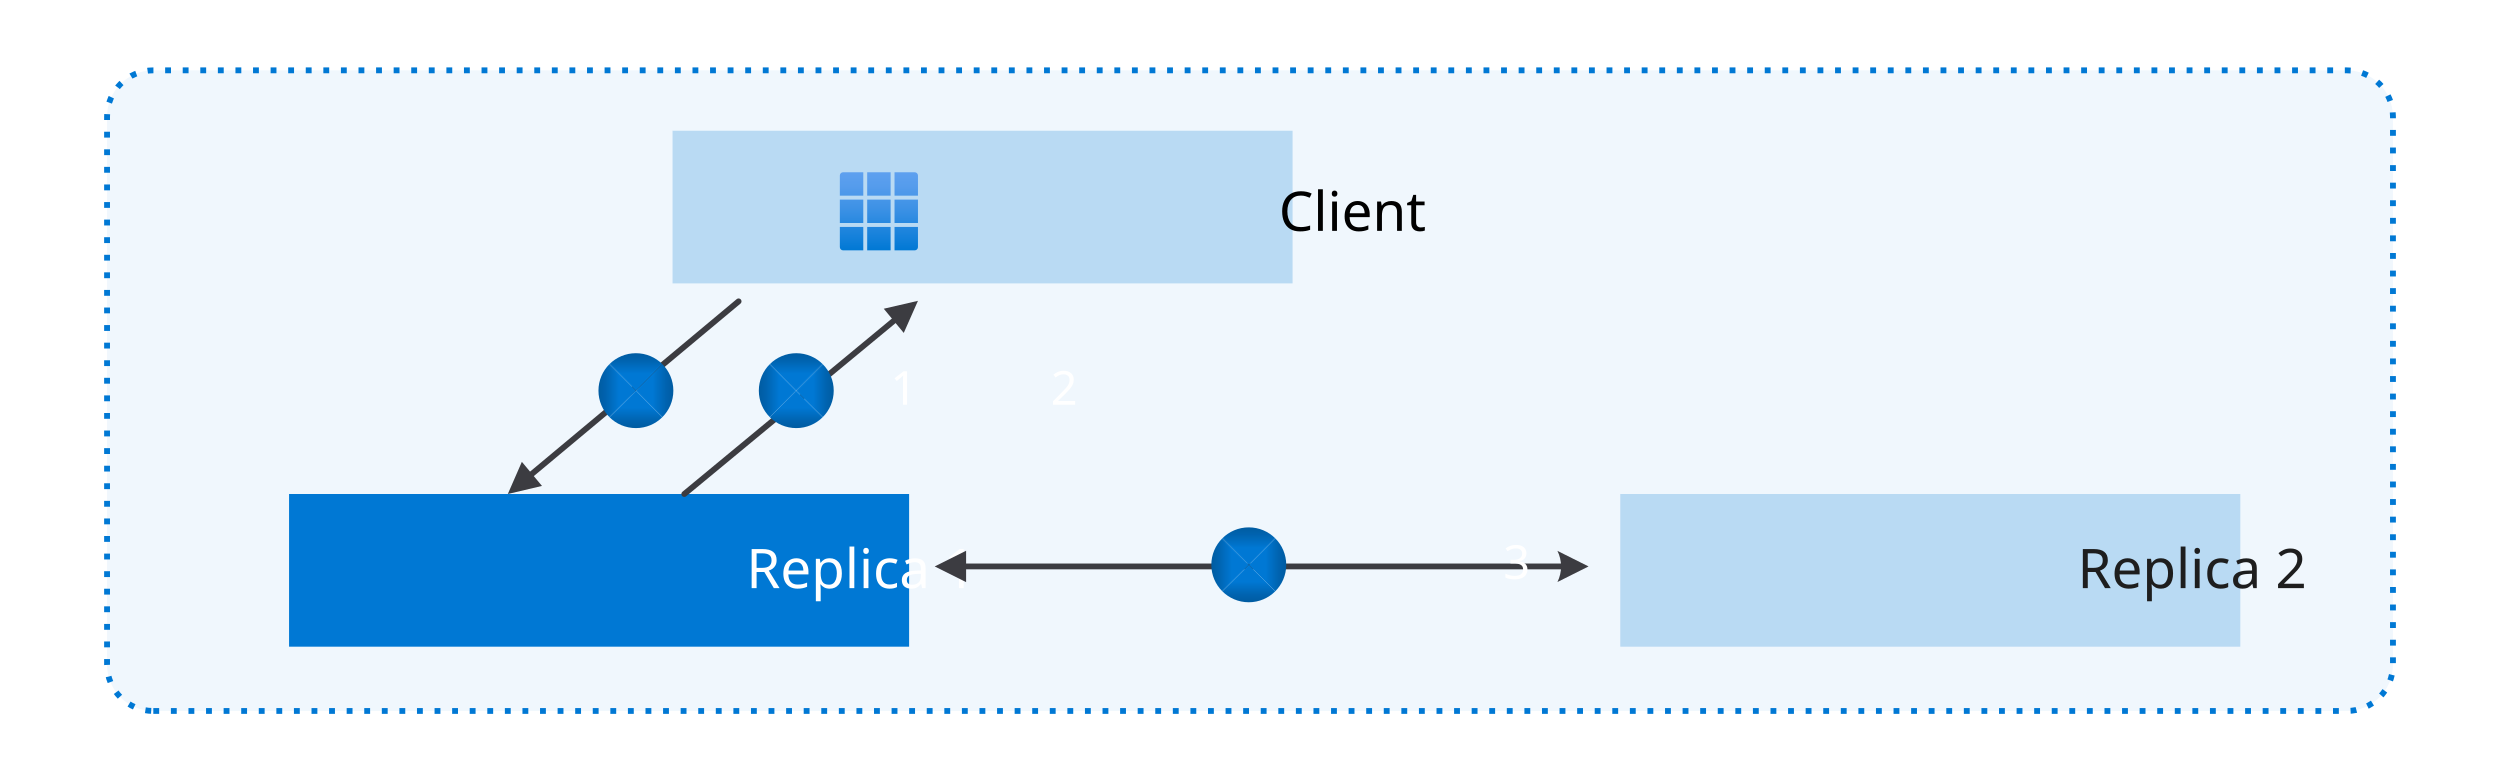
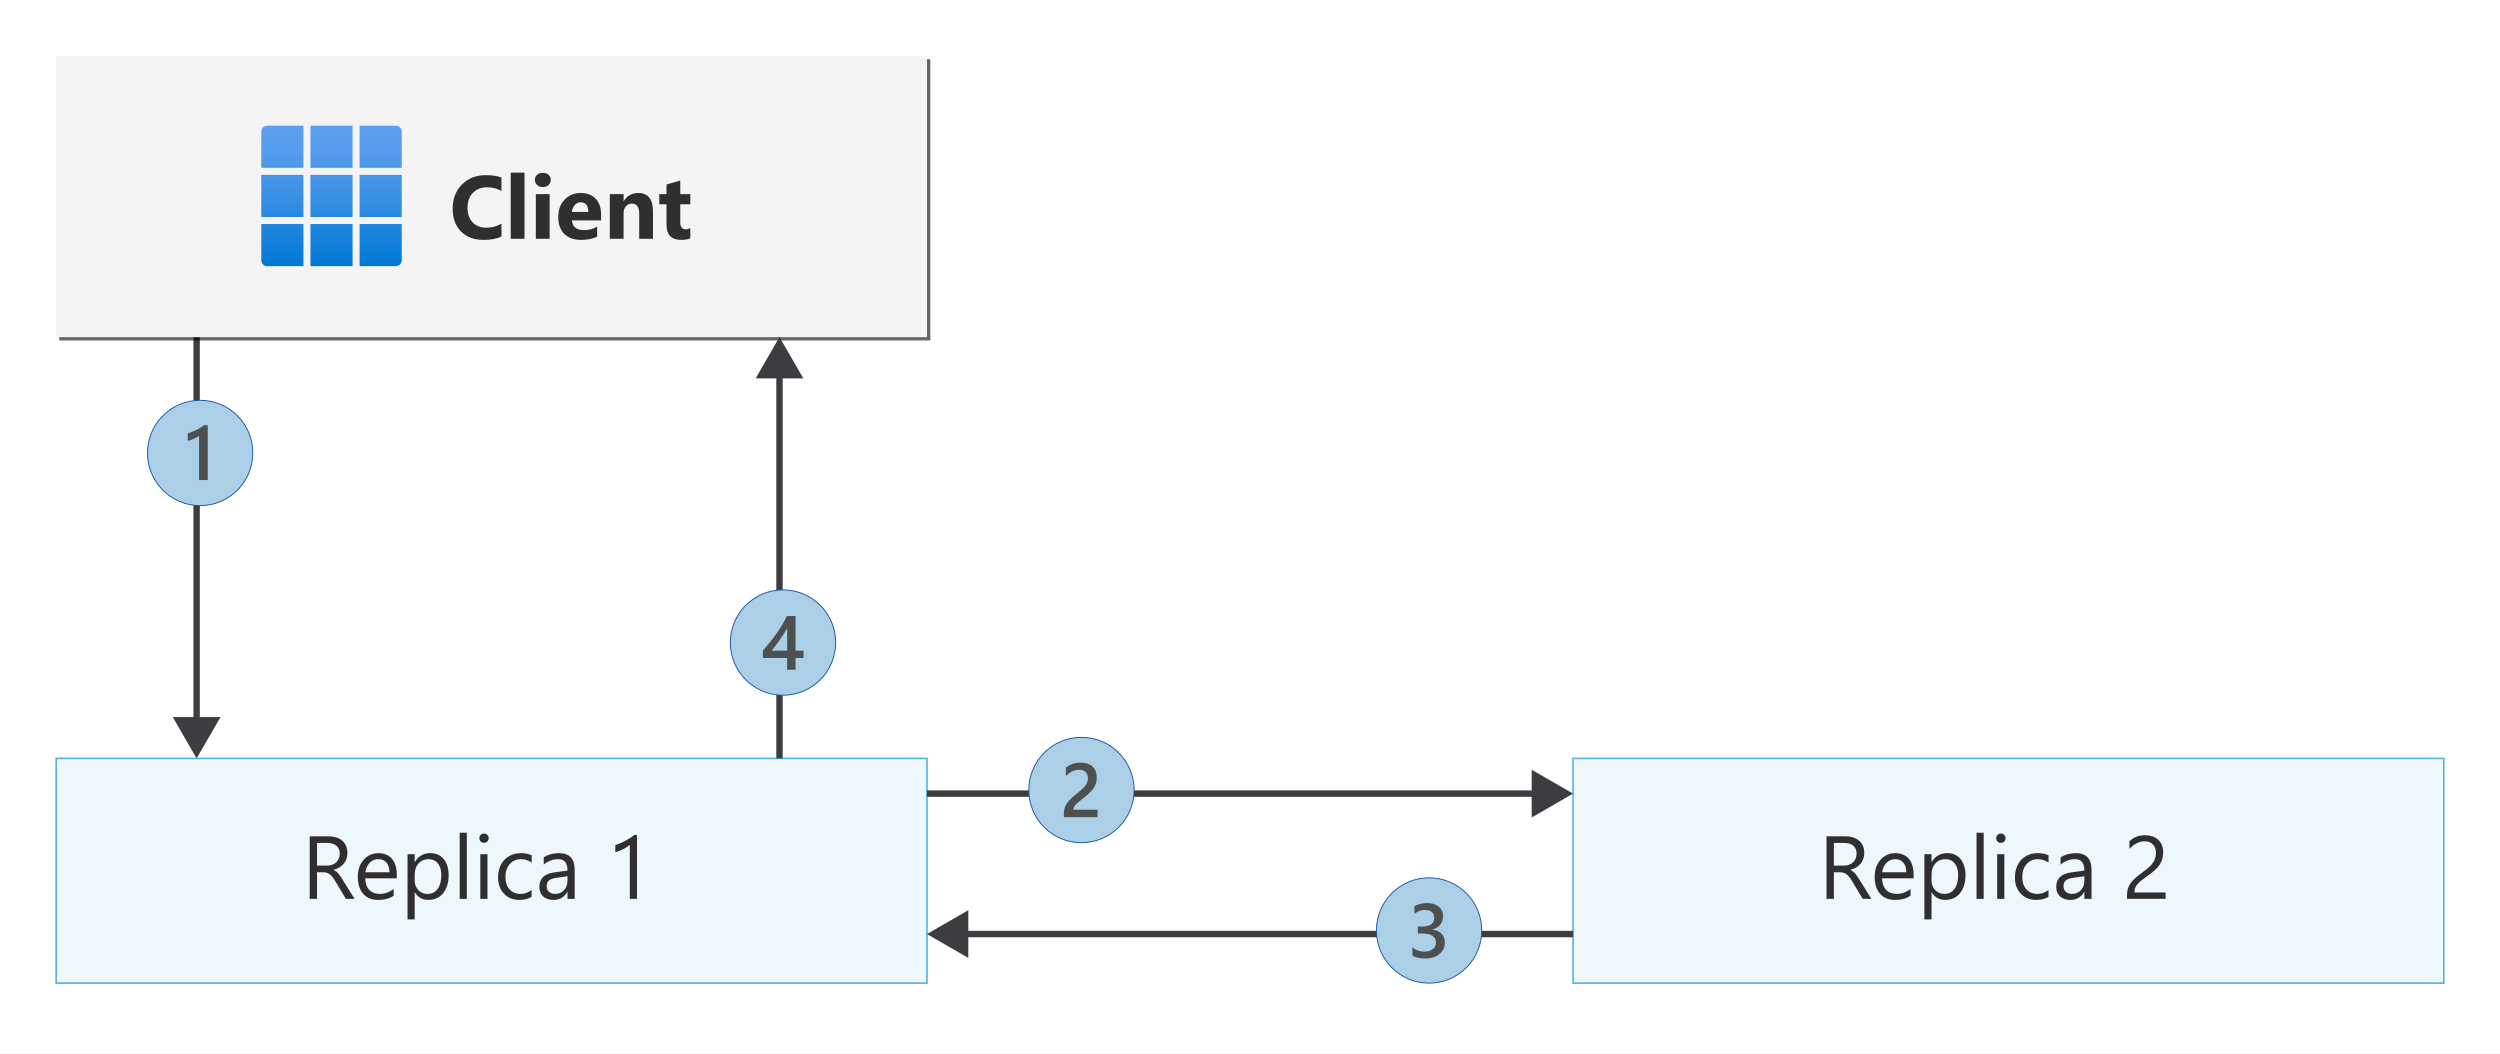
- <svg xmlns="http://www.w3.org/2000/svg" xmlns:ns1="http://schemas.microsoft.com/visio/2003/SVGExtensions/" xmlns:xlink="http://www.w3.org/1999/xlink" width="8.889in" height="2.778in" viewBox="0 0 640 200" xml:space="preserve" color-interpolation-filters="sRGB" class="st17">
-   <ns1:documentProperties ns1:langID="2052" ns1:metric="true" ns1:viewMarkup="false">
-     <ns1:userDefs>
-       <ns1:ud ns1:nameU="msvSubprocessMaster" ns1:prompt="" ns1:val="VT4(Rectangle)" />
-       <ns1:ud ns1:nameU="msvNoAutoConnect" ns1:val="VT0(1):26" />
-     </ns1:userDefs>
-   </ns1:documentProperties>
-   <style type="text/css">
- 	
- 		.st1 {fill:#ffffff;stroke:none;stroke-width:0.25}
- 		.st2 {fill:#f0f7fd;stroke:#0078d4;stroke-dasharray:1.5,3;stroke-linecap:butt;stroke-width:1.5}
- 		.st3 {fill:#0078d4;stroke:none;stroke-linecap:butt;stroke-width:0.561}
- 		.st4 {fill:#ffffff;font-family:Segoe UI;font-size:1.167em}
- 		.st5 {fill:#0078d4;fill-opacity:0.23;stroke:none;stroke-linecap:butt;stroke-width:0.561}
- 		.st6 {fill:#1e1e1e;font-family:Segoe UI;font-size:1.167em}
- 		.st7 {marker-start:url(#mrkr4-19);stroke:#3c3c41;stroke-linecap:round;stroke-linejoin:round;stroke-width:1.5}
- 		.st8 {fill:#3c3c41;fill-opacity:1;stroke:#3c3c41;stroke-opacity:1;stroke-width:0.373}
- 		.st9 {marker-end:url(#mrkr5-27);marker-start:url(#mrkr4-19);stroke:#3c3c41;stroke-linecap:round;stroke-linejoin:round;stroke-width:1.5}
- 		.st10 {marker-end:url(#mrkr4-33);stroke:#3c3c41;stroke-linecap:round;stroke-linejoin:round;stroke-width:1.5}
- 		.st11 {fill:none;stroke:none;stroke-linecap:butt;stroke-width:0.561}
- 		.st12 {fill:#000000;font-family:Segoe UI;font-size:1.167em}
- 		.st13 {fill:url(#grad0-42);stroke:none;stroke-linecap:butt;stroke-width:0.75}
- 		.st14 {fill:url(#grad13-47);stroke:none;stroke-linecap:butt;stroke-width:0.561}
- 		.st15 {fill:none;stroke:none;stroke-linecap:butt;stroke-width:0.75}
- 		.st16 {fill:#ffffff;font-family:Segoe UI;font-size:1em}
- 		.st17 {fill:none;fill-rule:evenodd;font-size:12px;overflow:visible;stroke-linecap:square;stroke-miterlimit:3}
- 	
- 	</style>
-   <defs id="Patterns_And_Gradients">
-     <linearGradient id="grad0-42" x1="0" y1="0" x2="1" y2="0" gradientTransform="rotate(-90 0.5 0.5)">
-       <stop offset="0" stop-color="#0078d4" stop-opacity="1" />
-       <stop offset="0.16" stop-color="#1380da" stop-opacity="1" />
-       <stop offset="0.53" stop-color="#3c91e5" stop-opacity="1" />
-       <stop offset="0.82" stop-color="#559cec" stop-opacity="1" />
-       <stop offset="1" stop-color="#5ea0ef" stop-opacity="1" />
-     </linearGradient>
-     <pattern id="grad13-47" x="0" y="0" width="1" height="1" patternContentUnits="objectBoundingBox">
-       <path d="M 0.5 0.5 L 0 0 L 0 1 z" style="fill:url(#grad0-48)" />
-       <path d="M 0.5 0.5 L 1 0 L 1 1 z" style="fill:url(#grad0-49)" />
-       <path d="M 0.5 0.5 L 0 0 L 1 0 z" style="fill:url(#grad0-50)" />
-       <path d="M 0.5 0.5 L 0 1 L 1 1 z" style="fill:url(#grad0-51)" />
-     </pattern>
-     <linearGradient id="grad0-48" x1="0" y1="0" x2="1" y2="0" gradientTransform="rotate(180 0.5 0.5)">
-       <stop offset="0.45" stop-color="#0078d4" stop-opacity="1" />
-       <stop offset="0.805" stop-color="#0063af" stop-opacity="1" />
-       <stop offset="1" stop-color="#005ba1" stop-opacity="1" />
-     </linearGradient>
-     <linearGradient id="grad0-49" x1="0" y1="0" x2="1" y2="0" gradientTransform="rotate(360 0.5 0.5)">
-       <stop offset="0.45" stop-color="#0078d4" stop-opacity="1" />
-       <stop offset="0.805" stop-color="#0063af" stop-opacity="1" />
-       <stop offset="1" stop-color="#005ba1" stop-opacity="1" />
-     </linearGradient>
-     <linearGradient id="grad0-50" x1="0" y1="0" x2="1" y2="0" gradientTransform="rotate(270 0.5 0.5)">
-       <stop offset="0.45" stop-color="#0078d4" stop-opacity="1" />
-       <stop offset="0.805" stop-color="#0063af" stop-opacity="1" />
-       <stop offset="1" stop-color="#005ba1" stop-opacity="1" />
-     </linearGradient>
-     <linearGradient id="grad0-51" x1="0" y1="0" x2="1" y2="0" gradientTransform="rotate(90 0.5 0.5)">
-       <stop offset="0.45" stop-color="#0078d4" stop-opacity="1" />
-       <stop offset="0.805" stop-color="#0063af" stop-opacity="1" />
-       <stop offset="1" stop-color="#005ba1" stop-opacity="1" />
+ <svg xmlns="http://www.w3.org/2000/svg" viewBox="0 0 391.6 165">
+   <defs>
+     <linearGradient id="linear-gradient" x1="-512.072" y1="-3858.088" x2="-512.072" y2="-3836.088" gradientTransform="translate(564 -3816.4) scale(1 -1)" gradientUnits="userSpaceOnUse">
+       <stop offset="0" stop-color="#0078d4" />
+       <stop offset=".16" stop-color="#1380da" />
+       <stop offset=".53" stop-color="#3c91e5" />
+       <stop offset=".82" stop-color="#559cec" />
+       <stop offset="1" stop-color="#5ea0ef" />
    </linearGradient>
  </defs>
-   <defs id="Masters" />
-   <defs id="Markers">
-     <g id="lend4">
-       <path d="M 2 1 L 0 0 L 2 -1 L 2 1 " style="stroke:none" />
-     </g>
-     <marker id="mrkr4-19" class="st8" ns1:arrowType="4" ns1:arrowSize="2" ns1:setback="5.12" refX="5.12" orient="auto" markerUnits="strokeWidth" overflow="visible">
-       <use xlink:href="#lend4" transform="scale(2.68) " />
-     </marker>
-     <g id="lend5">
-       <path d="M 2 1 L 0 0 L 1.981 -0.993 C 1.672 -0.365 1.673 0.373 1.985 1 " style="stroke:none" />
-     </g>
-     <marker id="mrkr5-27" class="st8" ns1:arrowType="5" ns1:arrowSize="2" ns1:setback="4.69" refX="-4.69" orient="auto" markerUnits="strokeWidth" overflow="visible">
-       <use xlink:href="#lend5" transform="scale(-2.68,-2.68) " />
-     </marker>
-     <marker id="mrkr4-33" class="st8" ns1:arrowType="4" ns1:arrowSize="2" ns1:setback="5.36" refX="-5.36" orient="auto" markerUnits="strokeWidth" overflow="visible">
-       <use xlink:href="#lend4" transform="scale(-2.68,-2.68) " />
-     </marker>
-   </defs>
-   <g ns1:mID="0" ns1:index="1" ns1:groupContext="foregroundPage">
-     <ns1:userDefs>
-       <ns1:ud ns1:nameU="msvThemeOrder" ns1:val="VT0(0):26" />
-     </ns1:userDefs>
-     <ns1:pageProperties ns1:drawingScale="0.0138889" ns1:pageScale="0.0138889" ns1:drawingUnits="29" ns1:shadowOffsetX="8.50394" ns1:shadowOffsetY="-8.50394" />
-     <g id="shape75-1" ns1:mID="75" ns1:groupContext="shape" transform="translate(0,4.2126)">
-       <rect x="0" y="-4.213" width="640" height="204.213" class="st1" />
-     </g>
-     <g id="shape145-3" ns1:mID="145" ns1:groupContext="shape" transform="translate(27.4074,-18)">
-       <ns1:userDefs>
-         <ns1:ud ns1:nameU="CTypeTopLeftSnip" ns1:prompt="" ns1:val="VT0(0):5" />
-         <ns1:ud ns1:nameU="CTypeTopRightSnip" ns1:prompt="" ns1:val="VT0(0):5" />
-         <ns1:ud ns1:nameU="CTypeBotLeftSnip" ns1:prompt="" ns1:val="VT0(0):5" />
-         <ns1:ud ns1:nameU="CTypeBotRightSnip" ns1:prompt="" ns1:val="VT0(0):5" />
-         <ns1:ud ns1:nameU="CornerLockHoriz" ns1:prompt="" ns1:val="VT0(1):5" />
-         <ns1:ud ns1:nameU="CornerLockVert" ns1:prompt="" ns1:val="VT0(1):5" />
-         <ns1:ud ns1:nameU="CornerLockDiag" ns1:prompt="" ns1:val="VT0(0):5" />
-         <ns1:ud ns1:nameU="TopLeftOffset" ns1:prompt="" ns1:val="VT0(0.15748031496063):24" />
-         <ns1:ud ns1:nameU="TopRightOffset" ns1:prompt="" ns1:val="VT0(0.15748031496063):24" />
-         <ns1:ud ns1:nameU="BotLeftOffset" ns1:prompt="" ns1:val="VT0(0.15748031496063):24" />
-         <ns1:ud ns1:nameU="BotRightOffset" ns1:prompt="" ns1:val="VT0(0.15748031496063):24" />
-         <ns1:ud ns1:nameU="visVersion" ns1:prompt="" ns1:val="VT0(15):26" />
-         <ns1:ud ns1:nameU="TopLeftOffset" ns1:prompt="" ns1:val="VT0(0.16438714930588):1" />
-         <ns1:ud ns1:nameU="TopRightOffset" ns1:prompt="" ns1:val="VT0(0.16438714930588):1" />
-         <ns1:ud ns1:nameU="BotLeftOffset" ns1:prompt="" ns1:val="VT0(0.16438714930588):1" />
-         <ns1:ud ns1:nameU="BotRightOffset" ns1:prompt="" ns1:val="VT0(0.16438714930588):1" />
-       </ns1:userDefs>
-       <path d="M11.84 200 L573.35 200 A11.836 11.836 -180 0 0 585.19 188.16 L585.19 47.84 A11.836 11.836 -180 0 0 573.35        36 L11.84 36 A11.836 11.836 -180 0 0 -0 47.84 L0 188.16 A11.836 11.836 -180 0 0 11.84 200 Z" class="st2" />
-     </g>
-     <g id="group122-5" transform="translate(625,161.378)" ns1:mID="122" ns1:groupContext="group">
- 			</g>
-     <g id="shape129-6" ns1:mID="129" ns1:groupContext="shape" transform="translate(74,-34.4572)">
-       <ns1:textBlock ns1:margins="rect(0,0,0,0)" ns1:tabSpace="42.5197" />
-       <ns1:textRect cx="79.366" cy="180.457" width="158.74" height="39.086" />
-       <rect x="0" y="160.914" width="158.733" height="39.086" class="st3" />
-       <text x="51.53" y="185.01" class="st4" ns1:langID="2052">
-         <ns1:paragraph ns1:horizAlign="1" />
-         <ns1:tabList />Replica 1</text>
-     </g>
-     <g id="shape132-9" ns1:mID="132" ns1:groupContext="shape" transform="translate(172.168,-127.457)">
-       <rect x="0" y="160.914" width="158.733" height="39.086" class="st5" />
-     </g>
-     <g id="shape144-11" ns1:mID="144" ns1:groupContext="shape" transform="translate(414.785,-34.4572)">
-       <ns1:textBlock ns1:margins="rect(0,0,0,0)" ns1:tabSpace="42.5197" />
-       <ns1:textRect cx="79.366" cy="180.457" width="158.74" height="39.086" />
-       <rect x="0" y="160.914" width="158.733" height="39.086" class="st5" />
-       <text x="51.53" y="185.01" class="st6" ns1:langID="2052">
-         <ns1:paragraph ns1:horizAlign="1" />
-         <ns1:tabList />Replica 2</text>
-     </g>
-     <g id="shape154-14" ns1:mID="154" ns1:groupContext="shape" transform="translate(1.83563,-27.0807) rotate(-39.8531)">
-       <ns1:userDefs>
-         <ns1:ud ns1:nameU="visVersion" ns1:prompt="" ns1:val="VT0(17):26" />
-       </ns1:userDefs>
-       <path d="M7.68 200 L8.04 200 L76.95 200" class="st7" />
-     </g>
-     <g id="shape156-20" ns1:mID="156" ns1:groupContext="shape" transform="translate(239.282,-55)">
-       <ns1:userDefs>
-         <ns1:ud ns1:nameU="visVersion" ns1:prompt="" ns1:val="VT0(17):26" />
-       </ns1:userDefs>
-       <path d="M7.68 200 L8.04 200 L160.35 200" class="st9" />
-     </g>
-     <g id="shape157-28" ns1:mID="157" ns1:groupContext="shape" transform="translate(47.7401,-27.6783) rotate(-39.5852)">
-       <ns1:userDefs>
-         <ns1:ud ns1:nameU="visVersion" ns1:prompt="" ns1:val="VT0(17):26" />
-       </ns1:userDefs>
-       <path d="M0 200 L69.57 200" class="st10" />
-     </g>
-     <g id="group158-34" transform="translate(215,-125.914)" ns1:mID="158" ns1:groupContext="group">
-       <g id="shape141-35" ns1:mID="141" ns1:groupContext="shape" transform="translate(26.9308,0)">
-         <ns1:textBlock ns1:margins="rect(0,0,0,0)" ns1:tabSpace="42.5197" />
-         <ns1:textRect cx="23.069" cy="180.457" width="46.14" height="39.086" />
-         <rect x="0" y="160.914" width="46.138" height="39.086" class="st11" />
-         <text x="5.35" y="185.01" class="st12" ns1:langID="2052">
-           <ns1:paragraph ns1:horizAlign="1" />
-           <ns1:tabList />Client</text>
+   <g isolation="isolate">
+     <g id="Shapes">
+       <rect width="391.6" height="165" fill="#fff" />
+       <g>
+         <line x1="30.8" y1="52.8" x2="30.8" y2="113.418" fill="none" stroke="#3c3c41" stroke-miterlimit="10" />
+         <polygon points="27.06 112.323 30.8 118.8 34.54 112.323 27.06 112.323" fill="#3c3c41" />
      </g>
-       <g id="group151-38" transform="translate(0,-10)" ns1:mID="151" ns1:groupContext="group">
-         <g id="shape152-39" ns1:mID="152" ns1:groupContext="shape">
-           <path d="M7 194 L13 194 L13 200 L7 200 L7 194 ZM0 186 L6 186 L6 180 L0.84 180 a0.838 0.838 -180 0 0 -0.838          0.838 L0 186 ZM0.84 200 L6 200 L6 194 L0 194 L0 199.16 a0.838 0.838 -180 0 0 0.838 0.838 ZM0          193 L6 193 L6 187 L0 187 L0 193 ZM14 200 L19.16 200 a0.838 0.838 -180 0 0 0.838 -0.838 L20 194          L14 194 L14 200 ZM7 193 L13 193 L13 187 L7 187 L7 193 ZM14 193 L20 193 L20 187 L14 187 L14 193 ZM14          180 L14 186 L20 186 L20 180.84 a0.838 0.838 -180 0 0 -0.838 -0.838 L14 180 ZM7 186 L13 186 L13          180 L7 180 L7 186 Z" class="st13" />
+       <g>
+         <rect x="8.8" y="118.8" width="136.4" height="35.2" fill="#fff" />
+         <rect x="8.8" y="118.8" width="136.4" height="35.2" fill="#53b1e0" opacity=".1" />
+         <rect x="8.8" y="118.8" width="136.4" height="35.2" fill="none" stroke="#53b1e0" stroke-width=".25" />
+       </g>
+       <g>
+         <rect x="246.4" y="118.8" width="136.4" height="35.2" fill="#fff" />
+         <rect x="246.4" y="118.8" width="136.4" height="35.2" fill="#53b1e0" opacity=".1" />
+         <rect x="246.4" y="118.8" width="136.4" height="35.2" fill="none" stroke="#53b1e0" stroke-width=".25" />
+       </g>
+       <g>
+         <g mix-blend-mode="multiply" opacity=".6">
+           <rect x="9.3" y="9.3" width="136.4" height="44" />
+           <rect x="9.3" y="9.3" width="136.4" height="44" />
+         </g>
+         <g>
+           <rect x="8.8" y="8.8" width="136.4" height="44" fill="#fff" />
+           <rect x="8.8" y="8.8" width="136.4" height="44" fill="#f4f3f5" />
        </g>
      </g>
-     </g>
-     <g id="group159-43" transform="translate(153.205,-90.4143)" ns1:mID="159" ns1:groupContext="group">
-       <g id="shape160-44" ns1:mID="160" ns1:groupContext="shape" transform="translate(0,380.829) scale(1,-1)">
-         <ellipse cx="9.586" cy="190.414" rx="9.586" ry="9.586" class="st14" />
+       <path d="M48.628,35.088h6.6v6.6h-6.6v-6.6ZM40.928,26.288h6.6v-6.6h-5.679c-.509,0-.921.412-.921.921v5.679ZM41.849,41.688h5.679v-6.6h-6.6v5.679c0,.509.412.921.921.921h0ZM40.928,33.988h6.6v-6.6h-6.6v6.6ZM56.328,41.688h5.679c.509,0,.921-.412.921-.921h0v-5.679h-6.6v6.6ZM48.628,33.988h6.6v-6.6h-6.6v6.6ZM56.328,33.988h6.6v-6.6h-6.6v6.6ZM56.328,19.688v6.6h6.6v-5.679c0-.509-.412-.921-.921-.921h-5.679ZM48.628,26.288h6.6v-6.6h-6.6v6.6Z" fill="url(#linear-gradient)" />
+       <g>
+         <g>
+           <circle cx="31.35" cy="70.95" r="8.25" fill="#c6e3f3" />
+           <circle cx="31.35" cy="70.95" r="8.25" fill="#155ea1" opacity=".15" />
+           <circle cx="31.35" cy="70.95" r="8.25" fill="none" stroke="#1f56a3" stroke-miterlimit="10" stroke-width=".15" />
+         </g>
+         <path d="M32.54,66.612v8.59h-1.359v-6.926c-.246.176-.511.325-.794.448s-.606.231-.97.325v-1.16c.227-.074.445-.152.656-.234s.419-.174.624-.275.412-.215.621-.34.425-.268.647-.428h.574Z" fill="#4e4f4f" />
      </g>
-       <g id="shape161-52" ns1:mID="161" ns1:groupContext="shape" transform="translate(2.93206,-1.91692)">
-         <ns1:textBlock ns1:margins="rect(0,0,0,0)" ns1:tabSpace="42.5197" />
-         <ns1:textRect cx="6.39" cy="192.331" width="12.79" height="15.337" />
-         <rect x="0" y="184.663" width="12.781" height="15.337" class="st15" />
-         <text x="3.16" y="195.93" class="st16" ns1:langID="2052">
-           <ns1:paragraph ns1:horizAlign="1" />
-           <ns1:tabList />1</text>
+       <g>
+         <line x1="122.1" y1="58.182" x2="122.1" y2="118.8" fill="none" stroke="#3c3c41" stroke-miterlimit="10" />
+         <polygon points="118.36 59.276 122.1 52.8 125.84 59.276 118.36 59.276" fill="#3c3c41" />
+       </g>
+       <g>
+         <g>
+           <circle cx="122.65" cy="100.65" r="8.25" fill="#c6e3f3" />
+           <circle cx="122.65" cy="100.65" r="8.25" fill="#155ea1" opacity=".15" />
+           <circle cx="122.65" cy="100.65" r="8.25" fill="none" stroke="#1f56a3" stroke-miterlimit="10" stroke-width=".15" />
+         </g>
+         <path d="M124.619,96.499v5.426h1.248v1.131h-1.248v1.846h-1.318v-1.846h-3.803v-1.143c.344-.387.696-.806,1.058-1.257s.709-.912,1.043-1.383.644-.942.929-1.415.525-.926.721-1.359h1.371ZM123.3,101.925v-3.527c-.426.766-.847,1.434-1.263,2.004s-.806,1.078-1.169,1.523h2.432Z" fill="#4e4f4f" />
+       </g>
+       <g>
+         <line x1="145.2" y1="124.311" x2="241.018" y2="124.311" fill="none" stroke="#3c3c41" stroke-miterlimit="10" />
+         <polygon points="239.924 128.051 246.4 124.311 239.924 120.572 239.924 128.051" fill="#3c3c41" />
+       </g>
+       <g>
+         <g>
+           <circle cx="169.4" cy="123.75" r="8.25" fill="#c6e3f3" />
+           <circle cx="169.4" cy="123.75" r="8.25" fill="#155ea1" opacity=".15" />
+           <circle cx="169.4" cy="123.75" r="8.25" fill="none" stroke="#1f56a3" stroke-miterlimit="10" stroke-width=".15" />
+         </g>
+         <path d="M171.917,128.001h-5.273v-.65c0-.266.037-.515.111-.747s.174-.451.299-.656.272-.398.44-.58.348-.357.539-.527.387-.334.586-.492.395-.317.586-.477c.18-.152.344-.302.492-.448s.275-.298.381-.454.188-.321.246-.495.088-.362.088-.565c0-.223-.034-.417-.102-.583s-.164-.305-.287-.416-.269-.195-.436-.252-.352-.085-.551-.085c-.344,0-.693.08-1.049.24s-.697.4-1.025.721v-1.307c.172-.129.346-.241.521-.337s.357-.176.545-.24.385-.112.592-.144.428-.047.662-.047c.379,0,.723.05,1.031.149s.572.246.791.44.388.435.507.724.179.621.179.996c0,.34-.042.645-.126.917s-.203.524-.357.759-.341.457-.56.668-.463.428-.732.65c-.227.184-.452.362-.677.536s-.427.344-.606.51-.325.332-.436.498-.167.333-.167.501v.029h3.791v1.166Z" fill="#4e4f4f" />
+       </g>
+       <g>
+         <line x1="150.582" y1="146.311" x2="246.4" y2="146.311" fill="none" stroke="#3c3c41" stroke-miterlimit="10" />
+         <polygon points="151.676 150.051 145.2 146.311 151.676 142.571 151.676 150.051" fill="#3c3c41" />
+       </g>
+       <g>
+         <g>
+           <circle cx="223.85" cy="145.75" r="8.25" fill="#c6e3f3" />
+           <circle cx="223.85" cy="145.75" r="8.25" fill="#155ea1" opacity=".15" />
+           <circle cx="223.85" cy="145.75" r="8.25" fill="none" stroke="#1f56a3" stroke-miterlimit="10" stroke-width=".15" />
+         </g>
+         <path d="M221.24,149.691v-1.277c.547.434,1.164.65,1.852.65.559,0,1.005-.127,1.339-.381s.501-.598.501-1.031c0-.953-.729-1.43-2.186-1.43h-.65v-1.09h.621c1.293,0,1.94-.449,1.94-1.348,0-.828-.504-1.242-1.512-1.242-.562,0-1.092.201-1.588.604v-1.207c.57-.32,1.244-.48,2.022-.48.746,0,1.344.188,1.793.562s.674.856.674,1.441c0,1.105-.562,1.816-1.688,2.133v.023c.606.059,1.084.271,1.435.636s.527.821.527,1.368c0,.754-.283,1.362-.85,1.825s-1.312.694-2.238.694c-.832,0-1.496-.15-1.992-.451Z" fill="#4e4f4f" />
      </g>
    </g>
-     <g id="group165-55" transform="translate(194.26,-90.4143)" ns1:mID="165" ns1:groupContext="group">
-       <g id="shape166-56" ns1:mID="166" ns1:groupContext="shape" transform="translate(0,380.829) scale(1,-1)">
-         <ellipse cx="9.586" cy="190.414" rx="9.586" ry="9.586" class="st14" />
+     <g id="Text">
+       <g>
+         <path d="M55.54,140.8h-1.367l-1.641-2.748c-.15-.256-.296-.473-.438-.652-.141-.181-.286-.328-.434-.441s-.308-.197-.478-.25c-.171-.052-.363-.078-.578-.078h-.943v4.17h-1.148v-9.803h2.926c.428,0,.824.054,1.186.16.362.107.677.271.943.489s.475.491.625.817c.15.325.226.707.226,1.145,0,.342-.051.655-.154.94-.102.285-.248.539-.438.763s-.417.413-.684.571c-.267.156-.566.279-.899.365v.027c.164.072.307.156.427.25.121.093.236.203.345.331s.218.273.325.435c.107.161.227.35.359.564l1.839,2.946ZM49.661,132.036v3.555h1.559c.287,0,.553-.043.796-.13s.455-.211.632-.372c.178-.162.317-.36.417-.596.1-.234.15-.498.15-.789,0-.523-.17-.934-.509-1.227-.339-.295-.831-.441-1.473-.441h-1.572Z" fill="#2f2f2f" />
+         <path d="M62.152,137.58h-4.942c.018.779.228,1.381.629,1.805s.953.636,1.654.636c.789,0,1.513-.26,2.174-.779v1.053c-.615.447-1.429.67-2.44.67-.989,0-1.766-.318-2.331-.953-.565-.637-.848-1.531-.848-2.684,0-1.09.309-1.977.926-2.662.618-.686,1.384-1.029,2.3-1.029s1.625.297,2.126.889.752,1.415.752,2.468v.588ZM61.004,136.63c-.004-.646-.161-1.15-.468-1.511s-.735-.54-1.282-.54c-.529,0-.978.19-1.347.567s-.597.872-.684,1.483h3.78Z" fill="#2f2f2f" />
+         <path d="M64.983,139.788h-.027v4.231h-1.121v-10.22h1.121v1.23h.027c.551-.93,1.358-1.395,2.42-1.395.902,0,1.606.314,2.112.94.506.627.759,1.467.759,2.519,0,1.172-.285,2.109-.855,2.812-.57.705-1.349,1.057-2.338,1.057-.907,0-1.606-.393-2.099-1.176ZM64.956,136.965v.978c0,.578.188,1.07.564,1.473.376.404.854.606,1.432.606.679,0,1.211-.26,1.596-.779s.578-1.242.578-2.167c0-.779-.18-1.39-.54-1.832s-.848-.663-1.463-.663c-.652,0-1.176.227-1.572.68-.397.454-.595,1.022-.595,1.706Z" fill="#2f2f2f" />
+         <path d="M73.125,140.8h-1.121v-10.363h1.121v10.363Z" fill="#2f2f2f" />
+         <path d="M75.812,132.023c-.201,0-.372-.068-.513-.205s-.212-.31-.212-.519.071-.384.212-.523c.141-.139.312-.208.513-.208.205,0,.379.069.523.208.144.14.215.315.215.523,0,.201-.072.371-.215.513s-.318.212-.523.212ZM76.359,140.8h-1.121v-7h1.121v7Z" fill="#2f2f2f" />
+         <path d="M83.271,140.479c-.538.323-1.176.485-1.914.485-.998,0-1.804-.324-2.417-.975-.613-.648-.919-1.49-.919-2.525,0-1.152.331-2.079.991-2.779.661-.699,1.542-1.049,2.646-1.049.615,0,1.158.113,1.627.342v1.148c-.519-.365-1.076-.547-1.668-.547-.715,0-1.302.256-1.76.769-.458.512-.687,1.185-.687,2.019,0,.82.215,1.467.646,1.941s1.008.711,1.733.711c.611,0,1.185-.203,1.723-.608v1.066Z" fill="#2f2f2f" />
+         <path d="M90.014,140.8h-1.121v-1.094h-.027c-.488.838-1.206,1.258-2.153,1.258-.697,0-1.243-.185-1.637-.554s-.591-.858-.591-1.47c0-1.309.77-2.068,2.311-2.283l2.099-.294c0-1.19-.481-1.784-1.442-1.784-.843,0-1.604.287-2.283.861v-1.148c.688-.438,1.481-.656,2.379-.656,1.645,0,2.468.871,2.468,2.611v4.553ZM88.893,137.259l-1.688.232c-.519.072-.912.201-1.176.387-.264.184-.397.512-.397.981,0,.342.122.621.366.838.244.216.568.324.974.324.556,0,1.015-.195,1.377-.584.362-.391.543-.883.543-1.48v-.697Z" fill="#2f2f2f" />
+         <path d="M99.776,140.8h-1.121v-8.47c-.086.087-.213.185-.379.298-.167.111-.353.222-.56.331s-.426.212-.656.308-.455.171-.673.226v-1.135c.246-.068.507-.161.783-.276.276-.117.547-.246.814-.391.267-.143.519-.293.755-.451.237-.156.442-.31.615-.461h.424v10.021Z" fill="#2f2f2f" />
      </g>
-       <g id="shape167-59" ns1:mID="167" ns1:groupContext="shape" transform="translate(2.93206,-1.91692)">
-         <ns1:textBlock ns1:margins="rect(0,0,0,0)" ns1:tabSpace="42.5197" />
-         <ns1:textRect cx="6.39" cy="192.331" width="12.79" height="15.337" />
-         <rect x="0" y="184.663" width="12.781" height="15.337" class="st15" />
-         <text x="3.16" y="195.93" class="st16" ns1:langID="2052">
-           <ns1:paragraph ns1:horizAlign="1" />
-           <ns1:tabList />2</text>
+       <g>
+         <path d="M293.139,140.8h-1.367l-1.641-2.748c-.15-.256-.296-.473-.438-.652-.141-.181-.286-.328-.434-.441s-.308-.197-.478-.25c-.171-.052-.363-.078-.578-.078h-.943v4.17h-1.148v-9.803h2.926c.428,0,.824.054,1.186.16.362.107.677.271.943.489s.475.491.625.817c.15.325.226.707.226,1.145,0,.342-.051.655-.154.94-.102.285-.248.539-.438.763s-.417.413-.684.571c-.267.156-.566.279-.899.365v.027c.164.072.307.156.427.25.121.093.236.203.345.331s.218.273.325.435c.107.161.227.35.359.564l1.839,2.946ZM287.26,132.036v3.555h1.559c.287,0,.553-.043.796-.13s.455-.211.632-.372c.178-.162.317-.36.417-.596.1-.234.15-.498.15-.789,0-.523-.17-.934-.509-1.227-.339-.295-.831-.441-1.473-.441h-1.572Z" fill="#2f2f2f" />
+         <path d="M299.752,137.58h-4.942c.018.779.228,1.381.629,1.805s.953.636,1.654.636c.789,0,1.513-.26,2.174-.779v1.053c-.615.447-1.429.67-2.44.67-.989,0-1.766-.318-2.331-.953-.565-.637-.848-1.531-.848-2.684,0-1.09.309-1.977.926-2.662.618-.686,1.384-1.029,2.3-1.029s1.625.297,2.126.889.752,1.415.752,2.468v.588ZM298.603,136.63c-.004-.646-.161-1.15-.468-1.511s-.735-.54-1.282-.54c-.529,0-.978.19-1.347.567s-.597.872-.684,1.483h3.78Z" fill="#2f2f2f" />
+         <path d="M302.583,139.788h-.027v4.231h-1.121v-10.22h1.121v1.23h.027c.551-.93,1.358-1.395,2.42-1.395.902,0,1.606.314,2.112.94.506.627.759,1.467.759,2.519,0,1.172-.285,2.109-.855,2.812-.57.705-1.349,1.057-2.338,1.057-.907,0-1.606-.393-2.099-1.176ZM302.555,136.965v.978c0,.578.188,1.07.564,1.473.376.404.854.606,1.432.606.679,0,1.211-.26,1.596-.779s.578-1.242.578-2.167c0-.779-.18-1.39-.54-1.832s-.848-.663-1.463-.663c-.652,0-1.176.227-1.572.68-.397.454-.595,1.022-.595,1.706Z" fill="#2f2f2f" />
+         <path d="M310.724,140.8h-1.121v-10.363h1.121v10.363Z" fill="#2f2f2f" />
+         <path d="M313.411,132.023c-.201,0-.372-.068-.513-.205s-.212-.31-.212-.519.071-.384.212-.523c.141-.139.312-.208.513-.208.205,0,.379.069.523.208.144.14.215.315.215.523,0,.201-.072.371-.215.513s-.318.212-.523.212ZM313.958,140.8h-1.121v-7h1.121v7Z" fill="#2f2f2f" />
+         <path d="M320.87,140.479c-.538.323-1.176.485-1.914.485-.998,0-1.804-.324-2.417-.975-.613-.648-.919-1.49-.919-2.525,0-1.152.331-2.079.991-2.779.661-.699,1.542-1.049,2.646-1.049.615,0,1.158.113,1.627.342v1.148c-.519-.365-1.076-.547-1.668-.547-.715,0-1.302.256-1.76.769-.458.512-.687,1.185-.687,2.019,0,.82.215,1.467.646,1.941s1.008.711,1.733.711c.611,0,1.185-.203,1.723-.608v1.066Z" fill="#2f2f2f" />
+         <path d="M327.614,140.8h-1.121v-1.094h-.027c-.488.838-1.206,1.258-2.153,1.258-.697,0-1.243-.185-1.637-.554s-.591-.858-.591-1.47c0-1.309.77-2.068,2.311-2.283l2.099-.294c0-1.19-.481-1.784-1.442-1.784-.843,0-1.604.287-2.283.861v-1.148c.688-.438,1.481-.656,2.379-.656,1.645,0,2.468.871,2.468,2.611v4.553ZM326.493,137.259l-1.688.232c-.519.072-.912.201-1.176.387-.264.184-.397.512-.397.981,0,.342.122.621.366.838.244.216.568.324.974.324.556,0,1.015-.195,1.377-.584.362-.391.543-.883.543-1.48v-.697Z" fill="#2f2f2f" />
+         <path d="M337.704,133.568c0-.301-.047-.562-.14-.786s-.221-.409-.383-.558c-.162-.147-.352-.258-.571-.331s-.456-.109-.711-.109c-.219,0-.433.03-.643.089s-.414.141-.612.246-.39.231-.574.376-.356.308-.516.485v-1.203c.315-.305.666-.539,1.056-.701.39-.161.865-.242,1.425-.242.401,0,.772.059,1.114.174.342.117.638.287.889.51s.448.499.591.827.215.704.215,1.128c0,.387-.044.738-.133,1.053s-.223.611-.403.889-.407.545-.68.8-.595.515-.964.779c-.46.328-.84.608-1.138.841s-.536.45-.711.652c-.175.203-.298.406-.369.609-.071.202-.106.435-.106.7h4.881v1.005h-6.05v-.485c0-.419.045-.788.137-1.107s.242-.622.451-.909.484-.574.824-.861.755-.611,1.248-.971c.355-.256.653-.499.892-.731s.432-.465.578-.697.249-.468.311-.708c.061-.238.092-.492.092-.762Z" fill="#2f2f2f" />
      </g>
-     </g>
-     <g id="group168-62" transform="translate(310.102,-45.8286)" ns1:mID="168" ns1:groupContext="group">
-       <g id="shape169-63" ns1:mID="169" ns1:groupContext="shape" transform="translate(0,380.829) scale(1,-1)">
-         <ellipse cx="9.586" cy="190.414" rx="9.586" ry="9.586" class="st14" />
-       </g>
-       <g id="shape170-66" ns1:mID="170" ns1:groupContext="shape" transform="translate(2.93206,-1.91692)">
-         <ns1:textBlock ns1:margins="rect(0,0,0,0)" ns1:tabSpace="42.5197" />
-         <ns1:textRect cx="6.39" cy="192.331" width="12.79" height="15.337" />
-         <rect x="0" y="184.663" width="12.781" height="15.337" class="st15" />
-         <text x="3.16" y="195.93" class="st16" ns1:langID="2052">
-           <ns1:paragraph ns1:horizAlign="1" />
-           <ns1:tabList />3</text>
+       <g>
+         <path d="M78.548,37.055c-.715.346-1.65.519-2.803.519-1.504,0-2.687-.442-3.548-1.326-.861-.885-1.292-2.062-1.292-3.534,0-1.568.484-2.84,1.453-3.814.968-.976,2.225-1.463,3.77-1.463.957,0,1.764.12,2.42.362v2.126c-.656-.393-1.404-.588-2.242-.588-.92,0-1.664.289-2.228.868-.565.578-.848,1.362-.848,2.352,0,.947.267,1.703.8,2.266.533.564,1.251.845,2.153.845.861,0,1.65-.21,2.365-.629v2.017Z" fill="#2f2f2f" />
+         <path d="M82.159,37.404h-2.16v-10.363h2.16v10.363Z" fill="#2f2f2f" />
+         <path d="M85.025,29.296c-.365,0-.663-.108-.895-.325-.232-.216-.349-.481-.349-.796,0-.324.116-.588.349-.793s.531-.308.895-.308c.369,0,.669.102.899.308s.345.469.345.793c0,.328-.115.597-.345.807-.23.209-.53.315-.899.315ZM86.092,37.404h-2.16v-7h2.16v7Z" fill="#2f2f2f" />
+         <path d="M94.153,34.519h-4.566c.073,1.016.713,1.524,1.921,1.524.77,0,1.447-.183,2.03-.547v1.559c-.647.346-1.488.519-2.522.519-1.13,0-2.007-.314-2.632-.94-.625-.626-.936-1.5-.936-2.621,0-1.162.337-2.083,1.012-2.762.674-.68,1.504-1.019,2.488-1.019,1.021,0,1.81.303,2.369.909.558.606.837,1.429.837,2.468v.909ZM92.15,33.193c0-1.003-.406-1.504-1.217-1.504-.346,0-.646.144-.899.431s-.407.644-.461,1.073h2.577Z" fill="#2f2f2f" />
+         <path d="M102.279,37.404h-2.153v-3.89c0-1.085-.387-1.627-1.162-1.627-.373,0-.681.144-.923.431s-.362.651-.362,1.094v3.992h-2.16v-7h2.16v1.107h.027c.515-.853,1.265-1.278,2.249-1.278,1.549,0,2.324.961,2.324,2.885v4.286Z" fill="#2f2f2f" />
+         <path d="M108.128,37.322c-.319.168-.8.253-1.442.253-1.522,0-2.283-.791-2.283-2.372v-3.206h-1.135v-1.593h1.135v-1.511l2.153-.615v2.126h1.572v1.593h-1.572v2.83c0,.729.29,1.094.868,1.094.228,0,.462-.066.704-.198v1.6Z" fill="#2f2f2f" />
      </g>
    </g>
  </g>
</svg>
